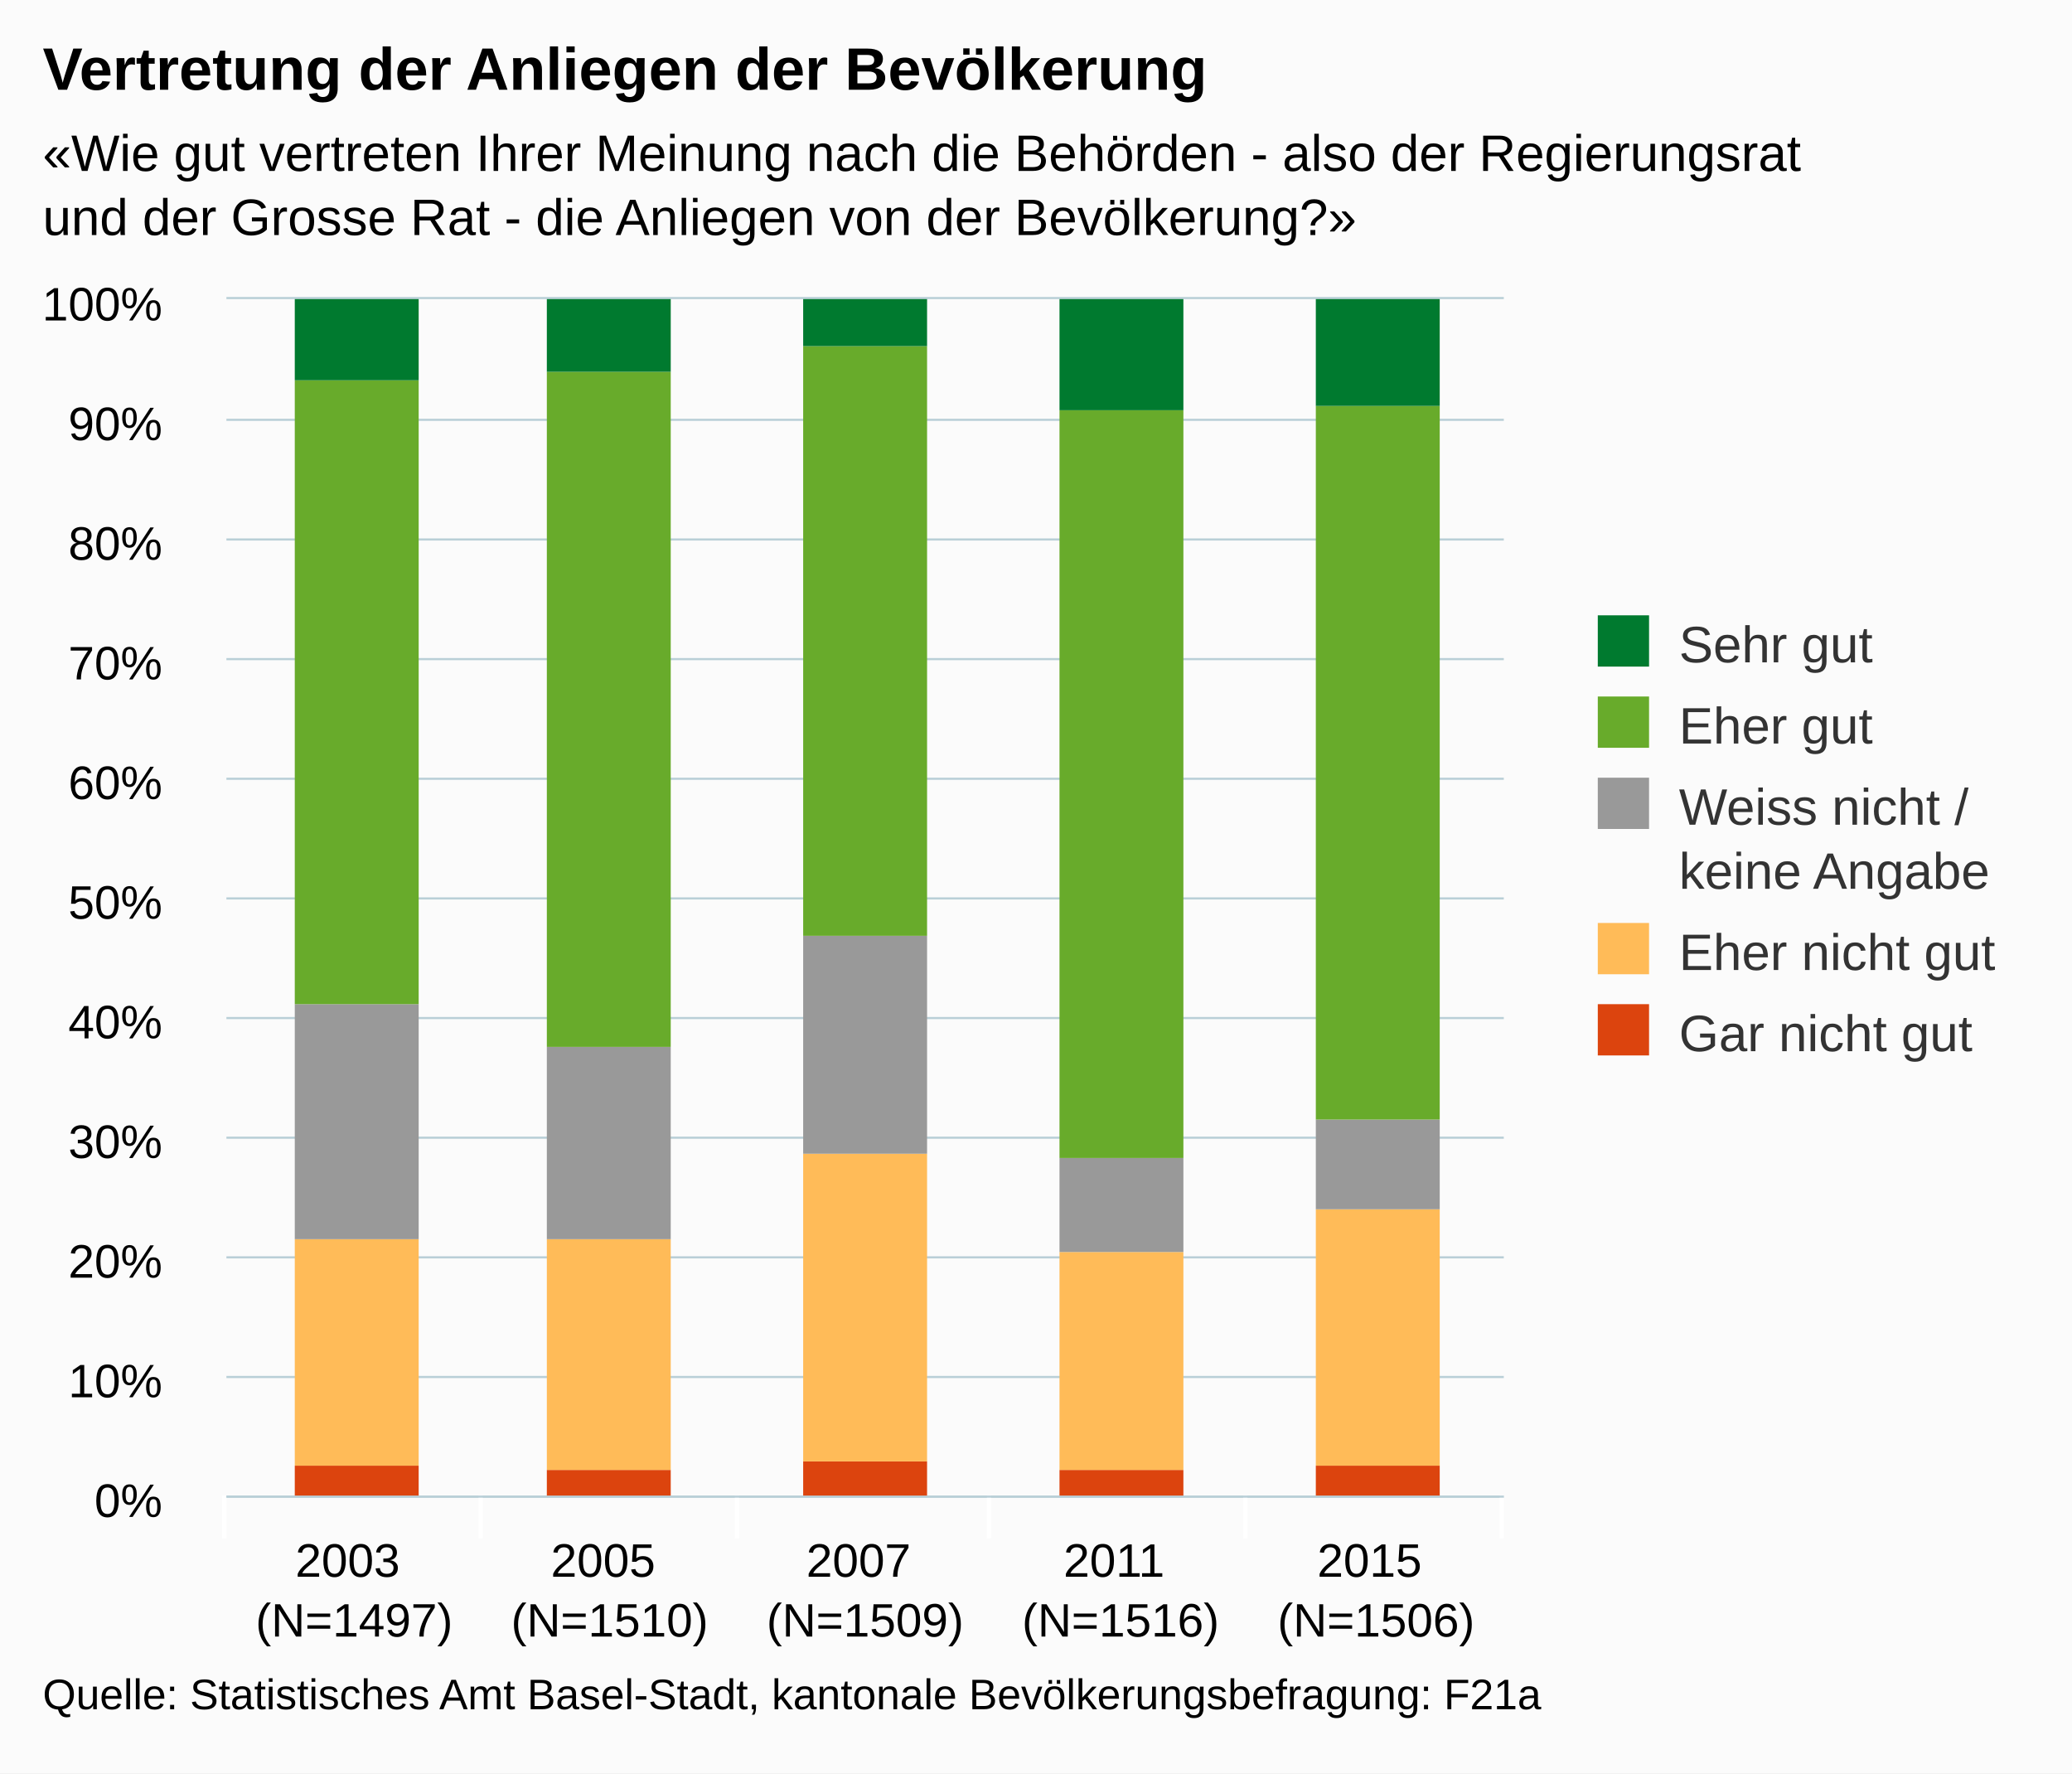
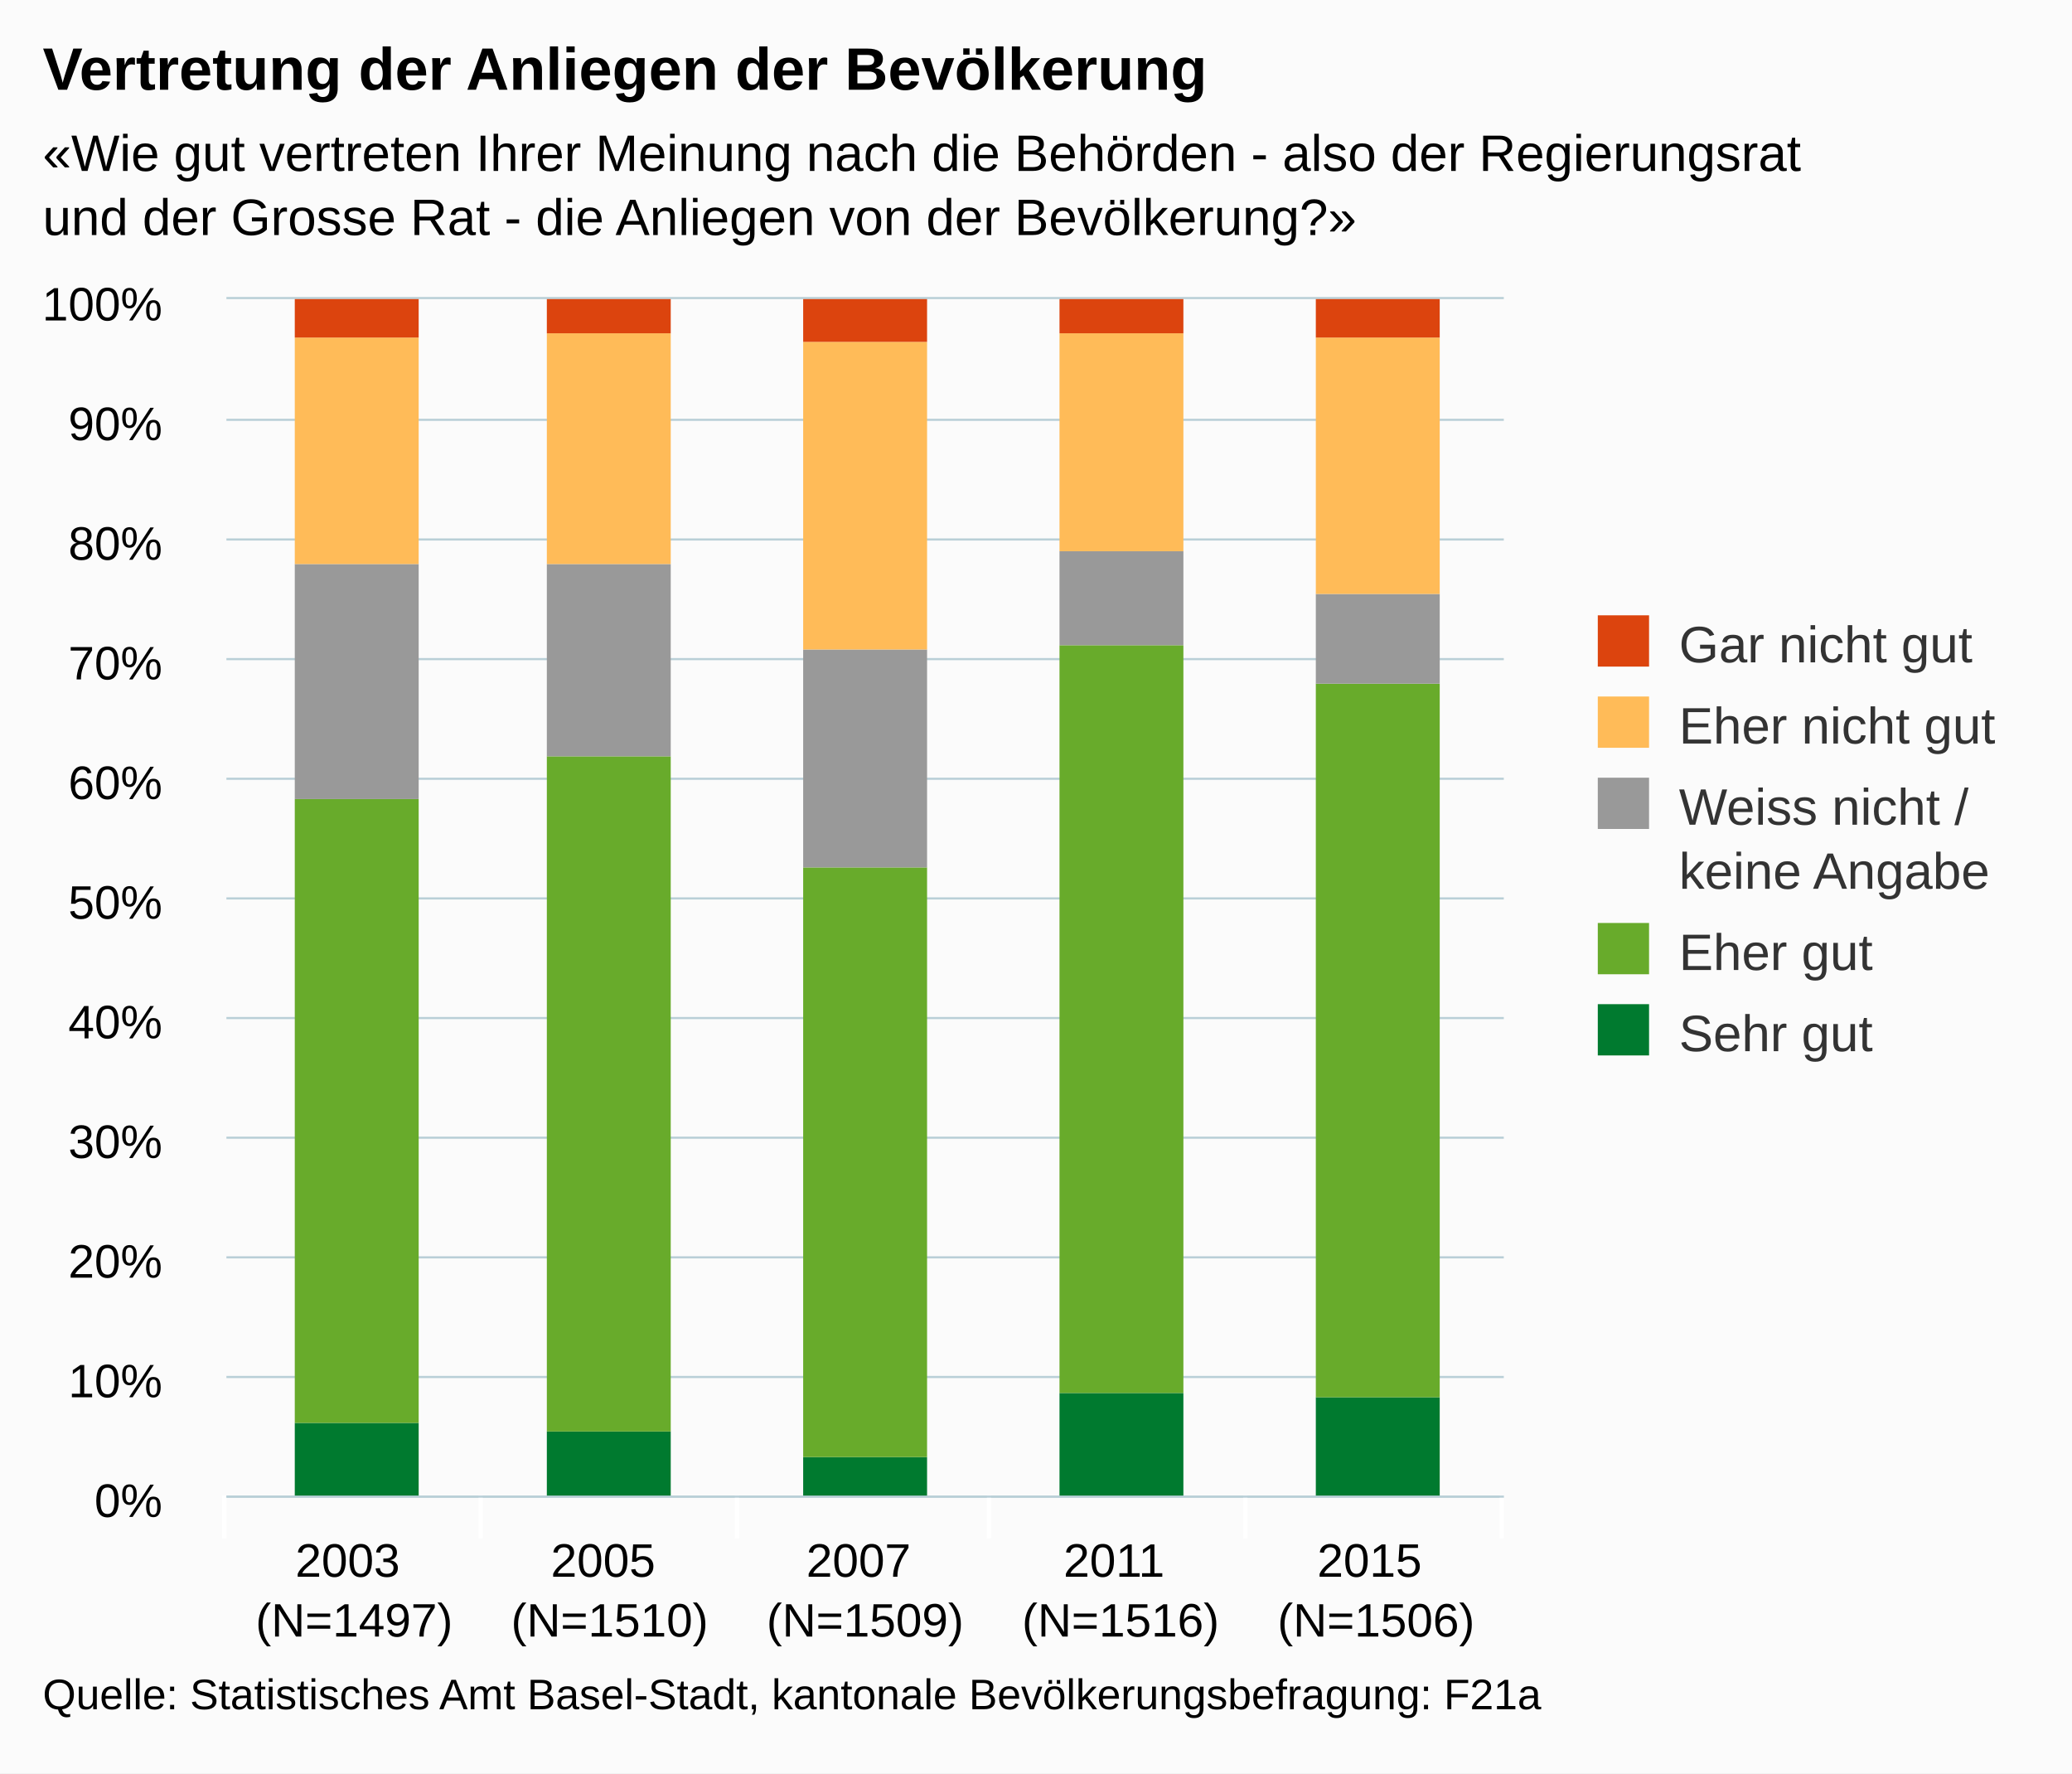
<svg xmlns="http://www.w3.org/2000/svg" version="1.1" class="highcharts-root" style="font-family:arial;font-size:12px;" viewBox="0 0 485 415">
  <defs>
    <clipPath>
      <rect x="0" y="0" width="299" height="280" fill="none" />
    </clipPath>
    <clipPath id="a">
      <rect x="0" y="0" width="299" height="280" fill="none" />
    </clipPath>
  </defs>
  <rect fill="#fbfbfb" class="highcharts-background" x="0" y="0" width="485" height="415" rx="0" ry="0" />
  <rect fill="none" class="highcharts-plot-background" x="53" y="70" width="299" height="280" />
  <g class="highcharts-pane-group" />
  <g class="highcharts-grid highcharts-xaxis-grid ">
    <path fill="none" class="highcharts-grid-line" d="M 112.5 70 L 112.5 350" opacity="1" />
    <path fill="none" class="highcharts-grid-line" d="M 172.5 70 L 172.5 350" opacity="1" />
    <path fill="none" class="highcharts-grid-line" d="M 231.5 70 L 231.5 350" opacity="1" />
    <path fill="none" class="highcharts-grid-line" d="M 291.5 70 L 291.5 350" opacity="1" />
    <path fill="none" class="highcharts-grid-line" d="M 351.5 70 L 351.5 350" opacity="1" />
    <path fill="none" class="highcharts-grid-line" d="M 52.5 70 L 52.5 350" opacity="1" />
  </g>
  <g class="highcharts-grid highcharts-yaxis-grid ">
    <path fill="none" stroke="#B9CFD7" stroke-width="0.5" class="highcharts-grid-line" d="M 53 350.25 L 352 350.25" opacity="1" />
    <path fill="none" stroke="#B9CFD7" stroke-width="0.5" class="highcharts-grid-line" d="M 53 322.25 L 352 322.25" opacity="1" />
    <path fill="none" stroke="#B9CFD7" stroke-width="0.5" class="highcharts-grid-line" d="M 53 294.25 L 352 294.25" opacity="1" />
    <path fill="none" stroke="#B9CFD7" stroke-width="0.5" class="highcharts-grid-line" d="M 53 266.25 L 352 266.25" opacity="1" />
    <path fill="none" stroke="#B9CFD7" stroke-width="0.5" class="highcharts-grid-line" d="M 53 238.25 L 352 238.25" opacity="1" />
    <path fill="none" stroke="#B9CFD7" stroke-width="0.5" class="highcharts-grid-line" d="M 53 210.25 L 352 210.25" opacity="1" />
    <path fill="none" stroke="#B9CFD7" stroke-width="0.5" class="highcharts-grid-line" d="M 53 182.25 L 352 182.25" opacity="1" />
    <path fill="none" stroke="#B9CFD7" stroke-width="0.5" class="highcharts-grid-line" d="M 53 154.25 L 352 154.25" opacity="1" />
    <path fill="none" stroke="#B9CFD7" stroke-width="0.5" class="highcharts-grid-line" d="M 53 126.25 L 352 126.25" opacity="1" />
    <path fill="none" stroke="#B9CFD7" stroke-width="0.5" class="highcharts-grid-line" d="M 53 98.25 L 352 98.25" opacity="1" />
    <path fill="none" stroke="#B9CFD7" stroke-width="0.5" class="highcharts-grid-line" d="M 53 69.75 L 352 69.75" opacity="1" />
  </g>
  <rect fill="none" class="highcharts-plot-border" x="53" y="70" width="299" height="280" />
  <g class="highcharts-axis highcharts-xaxis ">
    <path fill="none" class="highcharts-tick" stroke="#FFFFFF" stroke-width="1" d="M 112.5 350 L 112.5 360" opacity="1" />
    <path fill="none" class="highcharts-tick" stroke="#FFFFFF" stroke-width="1" d="M 172.5 350 L 172.5 360" opacity="1" />
    <path fill="none" class="highcharts-tick" stroke="#FFFFFF" stroke-width="1" d="M 231.5 350 L 231.5 360" opacity="1" />
    <path fill="none" class="highcharts-tick" stroke="#FFFFFF" stroke-width="1" d="M 291.5 350 L 291.5 360" opacity="1" />
    <path fill="none" class="highcharts-tick" stroke="#FFFFFF" stroke-width="1" d="M 351.5 350 L 351.5 360" opacity="1" />
    <path fill="none" class="highcharts-tick" stroke="#FFFFFF" stroke-width="1" d="M 52.5 350 L 52.5 360" opacity="1" />
    <path fill="none" class="highcharts-axis-line" stroke="#B9CFD7" stroke-width="0.5" d="M 53 350.25 L 352 350.25" />
  </g>
  <g class="highcharts-axis highcharts-yaxis ">
    <path fill="none" class="highcharts-axis-line" d="M 53 70 L 53 350" />
  </g>
  <g class="highcharts-series-group">
    <g class="highcharts-series highcharts-series-0 highcharts-column-series highcharts-color-undefined " transform="translate(53,70) scale(1 1)" clip-path="url(#a)">
-       <rect x="16" y="273" width="29" height="8" fill="#dc440e" class="highcharts-point" />
-       <rect x="75" y="274" width="29" height="7" fill="#dc440e" class="highcharts-point" />
-       <rect x="135" y="272" width="29" height="9" fill="#dc440e" class="highcharts-point" />
-       <rect x="195" y="274" width="29" height="7" fill="#dc440e" class="highcharts-point" />
-       <rect x="255" y="273" width="29" height="8" fill="#dc440e" class="highcharts-point" />
+       <rect x="16" y="263" width="29" height="18" fill="#007a2f" class="highcharts-point" />
+       <rect x="75" y="265" width="29" height="16" fill="#007a2f" class="highcharts-point" />
+       <rect x="135" y="271" width="29" height="10" fill="#007a2f" class="highcharts-point" />
+       <rect x="195" y="256" width="29" height="25" fill="#007a2f" class="highcharts-point" />
+       <rect x="255" y="257" width="29" height="24" fill="#007a2f" class="highcharts-point" />
    </g>
    <g class="highcharts-markers highcharts-series-0 highcharts-column-series highcharts-color-undefined " transform="translate(53,70) scale(1 1)" clip-path="none" />
    <g class="highcharts-series highcharts-series-1 highcharts-column-series highcharts-color-undefined " transform="translate(53,70) scale(1 1)" clip-path="url(#a)">
-       <rect x="16" y="220" width="29" height="53" fill="#ffbb58" class="highcharts-point" />
-       <rect x="75" y="220" width="29" height="54" fill="#ffbb58" class="highcharts-point" />
-       <rect x="135" y="200" width="29" height="72" fill="#ffbb58" class="highcharts-point" />
-       <rect x="195" y="223" width="29" height="51" fill="#ffbb58" class="highcharts-point" />
-       <rect x="255" y="213" width="29" height="60" fill="#ffbb58" class="highcharts-point" />
+       <rect x="16" y="117" width="29" height="146" fill="#68ab2b" class="highcharts-point" />
+       <rect x="75" y="107" width="29" height="158" fill="#68ab2b" class="highcharts-point" />
+       <rect x="135" y="133" width="29" height="138" fill="#68ab2b" class="highcharts-point" />
+       <rect x="195" y="81" width="29" height="175" fill="#68ab2b" class="highcharts-point" />
+       <rect x="255" y="90" width="29" height="167" fill="#68ab2b" class="highcharts-point" />
    </g>
    <g class="highcharts-markers highcharts-series-1 highcharts-column-series highcharts-color-undefined " transform="translate(53,70) scale(1 1)" clip-path="none" />
    <g class="highcharts-series highcharts-series-2 highcharts-column-series highcharts-color-undefined " transform="translate(53,70) scale(1 1)" clip-path="url(#a)">
-       <rect x="16" y="165" width="29" height="55" fill="#999999" class="highcharts-point" />
-       <rect x="75" y="175" width="29" height="45" fill="#999999" class="highcharts-point" />
-       <rect x="135" y="149" width="29" height="51" fill="#999999" class="highcharts-point" />
-       <rect x="195" y="201" width="29" height="22" fill="#999999" class="highcharts-point" />
-       <rect x="255" y="192" width="29" height="21" fill="#999999" class="highcharts-point" />
+       <rect x="16" y="62" width="29" height="55" fill="#999999" class="highcharts-point" />
+       <rect x="75" y="62" width="29" height="45" fill="#999999" class="highcharts-point" />
+       <rect x="135" y="82" width="29" height="51" fill="#999999" class="highcharts-point" />
+       <rect x="195" y="59" width="29" height="22" fill="#999999" class="highcharts-point" />
+       <rect x="255" y="69" width="29" height="21" fill="#999999" class="highcharts-point" />
    </g>
    <g class="highcharts-markers highcharts-series-2 highcharts-column-series highcharts-color-undefined " transform="translate(53,70) scale(1 1)" clip-path="none" />
    <g class="highcharts-series highcharts-series-3 highcharts-column-series highcharts-color-undefined " transform="translate(53,70) scale(1 1)" clip-path="url(#a)">
-       <rect x="16" y="19" width="29" height="146" fill="#68ab2b" class="highcharts-point" />
-       <rect x="75" y="17" width="29" height="158" fill="#68ab2b" class="highcharts-point" />
-       <rect x="135" y="11" width="29" height="138" fill="#68ab2b" class="highcharts-point" />
-       <rect x="195" y="26" width="29" height="175" fill="#68ab2b" class="highcharts-point" />
-       <rect x="255" y="25" width="29" height="167" fill="#68ab2b" class="highcharts-point" />
+       <rect x="16" y="9" width="29" height="53" fill="#ffbb58" class="highcharts-point" />
+       <rect x="75" y="8" width="29" height="54" fill="#ffbb58" class="highcharts-point" />
+       <rect x="135" y="10" width="29" height="72" fill="#ffbb58" class="highcharts-point" />
+       <rect x="195" y="8" width="29" height="51" fill="#ffbb58" class="highcharts-point" />
+       <rect x="255" y="9" width="29" height="60" fill="#ffbb58" class="highcharts-point" />
    </g>
    <g class="highcharts-markers highcharts-series-3 highcharts-column-series highcharts-color-undefined " transform="translate(53,70) scale(1 1)" clip-path="none" />
    <g class="highcharts-series highcharts-series-4 highcharts-column-series highcharts-color-undefined " transform="translate(53,70) scale(1 1)" clip-path="url(#a)">
-       <rect x="16" y="0" width="29" height="19" fill="#007a2f" class="highcharts-point" />
-       <rect x="75" y="0" width="29" height="17" fill="#007a2f" class="highcharts-point" />
-       <rect x="135" y="0" width="29" height="11" fill="#007a2f" class="highcharts-point" />
-       <rect x="195" y="0" width="29" height="26" fill="#007a2f" class="highcharts-point" />
-       <rect x="255" y="0" width="29" height="25" fill="#007a2f" class="highcharts-point" />
+       <rect x="16" y="0" width="29" height="9" fill="#dc440e" class="highcharts-point" />
+       <rect x="75" y="0" width="29" height="8" fill="#dc440e" class="highcharts-point" />
+       <rect x="135" y="0" width="29" height="10" fill="#dc440e" class="highcharts-point" />
+       <rect x="195" y="0" width="29" height="8" fill="#dc440e" class="highcharts-point" />
+       <rect x="255" y="0" width="29" height="9" fill="#dc440e" class="highcharts-point" />
    </g>
    <g class="highcharts-markers highcharts-series-4 highcharts-column-series highcharts-color-undefined " transform="translate(53,70) scale(1 1)" clip-path="none" />
  </g>
  <text x="10" text-anchor="start" class="highcharts-title" style="color:#000000;font-size:14px;font-weight:bold;fill:#000000;" y="21">
    <tspan>Vertretung der Anliegen der Bevölkerung</tspan>
  </text>
  <text x="10" text-anchor="start" class="highcharts-subtitle" style="color:#000000;font-size:12px;fill:#000000;" y="40">
    <tspan>«Wie gut vertreten Ihrer Meinung nach die Behörden - also der Regierungsrat</tspan>
    <tspan dy="15" x="10">und der Grosse Rat - die Anliegen von der Bevölkerung?»</tspan>
  </text>
  <g class="highcharts-legend" transform="translate(364,137)">
    <rect fill="none" class="highcharts-legend-box" rx="0" ry="0" x="0" y="0" width="110" height="121" visibility="visible" />
    <g>
      <g>
        <g class="highcharts-legend-item highcharts-column-series highcharts-color-undefined highcharts-series-4" transform="translate(8,3)">
          <text x="21" style="color:#333333;font-size:12px;font-weight:normal;cursor:pointer;fill:#333333;" text-anchor="start" y="15">
-             <tspan>Sehr gut</tspan>
+             <tspan>Gar nicht gut</tspan>
          </text>
-           <rect x="2" y="4" width="12" height="12" fill="#007a2f" class="highcharts-point" />
+           <rect x="2" y="4" width="12" height="12" fill="#dc440e" class="highcharts-point" />
        </g>
        <g class="highcharts-legend-item highcharts-column-series highcharts-color-undefined highcharts-series-3" transform="translate(8,22)">
          <text x="21" y="15" style="color:#333333;font-size:12px;font-weight:normal;cursor:pointer;fill:#333333;" text-anchor="start">
-             <tspan>Eher gut</tspan>
+             <tspan>Eher nicht gut</tspan>
          </text>
-           <rect x="2" y="4" width="12" height="12" fill="#68ab2b" class="highcharts-point" />
+           <rect x="2" y="4" width="12" height="12" fill="#ffbb58" class="highcharts-point" />
        </g>
        <g class="highcharts-legend-item highcharts-column-series highcharts-color-undefined highcharts-series-2" transform="translate(8,41)">
          <text x="21" y="15" style="color:#333333;font-size:12px;font-weight:normal;cursor:pointer;fill:#333333;" text-anchor="start">
            <tspan>Weiss nicht /</tspan>
            <tspan x="21" dy="15">keine Angabe</tspan>
          </text>
          <rect x="2" y="4" width="12" height="12" fill="#999999" class="highcharts-point" />
        </g>
        <g class="highcharts-legend-item highcharts-column-series highcharts-color-undefined highcharts-series-1" transform="translate(8,75)">
          <text x="21" y="15" style="color:#333333;font-size:12px;font-weight:normal;cursor:pointer;fill:#333333;" text-anchor="start">
-             <tspan>Eher nicht gut</tspan>
+             <tspan>Eher gut</tspan>
          </text>
-           <rect x="2" y="4" width="12" height="12" fill="#ffbb58" class="highcharts-point" />
+           <rect x="2" y="4" width="12" height="12" fill="#68ab2b" class="highcharts-point" />
        </g>
        <g class="highcharts-legend-item highcharts-column-series highcharts-color-undefined highcharts-series-0" transform="translate(8,94)">
          <text x="21" y="15" style="color:#333333;font-size:12px;font-weight:normal;cursor:pointer;fill:#333333;" text-anchor="start">
-             <tspan>Gar nicht gut</tspan>
+             <tspan>Sehr gut</tspan>
          </text>
-           <rect x="2" y="4" width="12" height="12" fill="#dc440e" class="highcharts-point" />
+           <rect x="2" y="4" width="12" height="12" fill="#007a2f" class="highcharts-point" />
        </g>
      </g>
    </g>
  </g>
  <g class="highcharts-axis-labels highcharts-xaxis-labels ">
    <text x="82.9" style="color:#000000;cursor:default;font-size:11px;fill:#000000;" text-anchor="middle" transform="translate(0,0)" y="369" opacity="1">
      <tspan>2003</tspan>
      <tspan x="82.9" dy="14">(N=1497)</tspan>
    </text>
    <text x="142.7" style="color:#000000;cursor:default;font-size:11px;fill:#000000;" text-anchor="middle" transform="translate(0,0)" y="369" opacity="1">
      <tspan>2005</tspan>
      <tspan x="142.7" dy="14">(N=1510)</tspan>
    </text>
    <text x="202.5" style="color:#000000;cursor:default;font-size:11px;fill:#000000;" text-anchor="middle" transform="translate(0,0)" y="369" opacity="1">
      <tspan>2007</tspan>
      <tspan x="202.5" dy="14">(N=1509)</tspan>
    </text>
    <text x="262.3" style="color:#000000;cursor:default;font-size:11px;fill:#000000;" text-anchor="middle" transform="translate(0,0)" y="369" opacity="1">
      <tspan>2011</tspan>
      <tspan x="262.3" dy="14">(N=1516)</tspan>
    </text>
    <text x="322.1" style="color:#000000;cursor:default;font-size:11px;fill:#000000;" text-anchor="middle" transform="translate(0,0)" y="369" opacity="1">
      <tspan>2015</tspan>
      <tspan x="322.1" dy="14">(N=1506)</tspan>
    </text>
  </g>
  <g class="highcharts-axis-labels highcharts-yaxis-labels ">
    <text x="38" style="color:#000000;cursor:default;font-size:11px;fill:#000000;" text-anchor="end" transform="translate(0,0)" y="355" opacity="1">
      <tspan>0%</tspan>
    </text>
    <text x="38" style="color:#000000;cursor:default;font-size:11px;fill:#000000;" text-anchor="end" transform="translate(0,0)" y="327" opacity="1">
      <tspan>10%</tspan>
    </text>
    <text x="38" style="color:#000000;cursor:default;font-size:11px;fill:#000000;" text-anchor="end" transform="translate(0,0)" y="299" opacity="1">
      <tspan>20%</tspan>
    </text>
    <text x="38" style="color:#000000;cursor:default;font-size:11px;fill:#000000;" text-anchor="end" transform="translate(0,0)" y="271" opacity="1">
      <tspan>30%</tspan>
    </text>
    <text x="38" style="color:#000000;cursor:default;font-size:11px;fill:#000000;" text-anchor="end" transform="translate(0,0)" y="243" opacity="1">
      <tspan>40%</tspan>
    </text>
    <text x="38" style="color:#000000;cursor:default;font-size:11px;fill:#000000;" text-anchor="end" transform="translate(0,0)" y="215" opacity="1">
      <tspan>50%</tspan>
    </text>
    <text x="38" style="color:#000000;cursor:default;font-size:11px;fill:#000000;" text-anchor="end" transform="translate(0,0)" y="187" opacity="1">
      <tspan>60%</tspan>
    </text>
    <text x="38" style="color:#000000;cursor:default;font-size:11px;fill:#000000;" text-anchor="end" transform="translate(0,0)" y="159" opacity="1">
      <tspan>70%</tspan>
    </text>
    <text x="38" style="color:#000000;cursor:default;font-size:11px;fill:#000000;" text-anchor="end" transform="translate(0,0)" y="131" opacity="1">
      <tspan>80%</tspan>
    </text>
    <text x="38" style="color:#000000;cursor:default;font-size:11px;fill:#000000;" text-anchor="end" transform="translate(0,0)" y="103" opacity="1">
      <tspan>90%</tspan>
    </text>
    <text x="38" style="color:#000000;cursor:default;font-size:11px;fill:#000000;" text-anchor="end" transform="translate(0,0)" y="75" opacity="1">
      <tspan>100%</tspan>
    </text>
  </g>
  <text x="10" class="highcharts-credits" text-anchor="start" style="cursor:default;color:#000000;font-size:10px;fill:#000000;" y="400">
    <tspan>Quelle: Statistisches Amt Basel-Stadt, kantonale Bevölkerungsbefragung: F21a</tspan>
  </text>
</svg>
